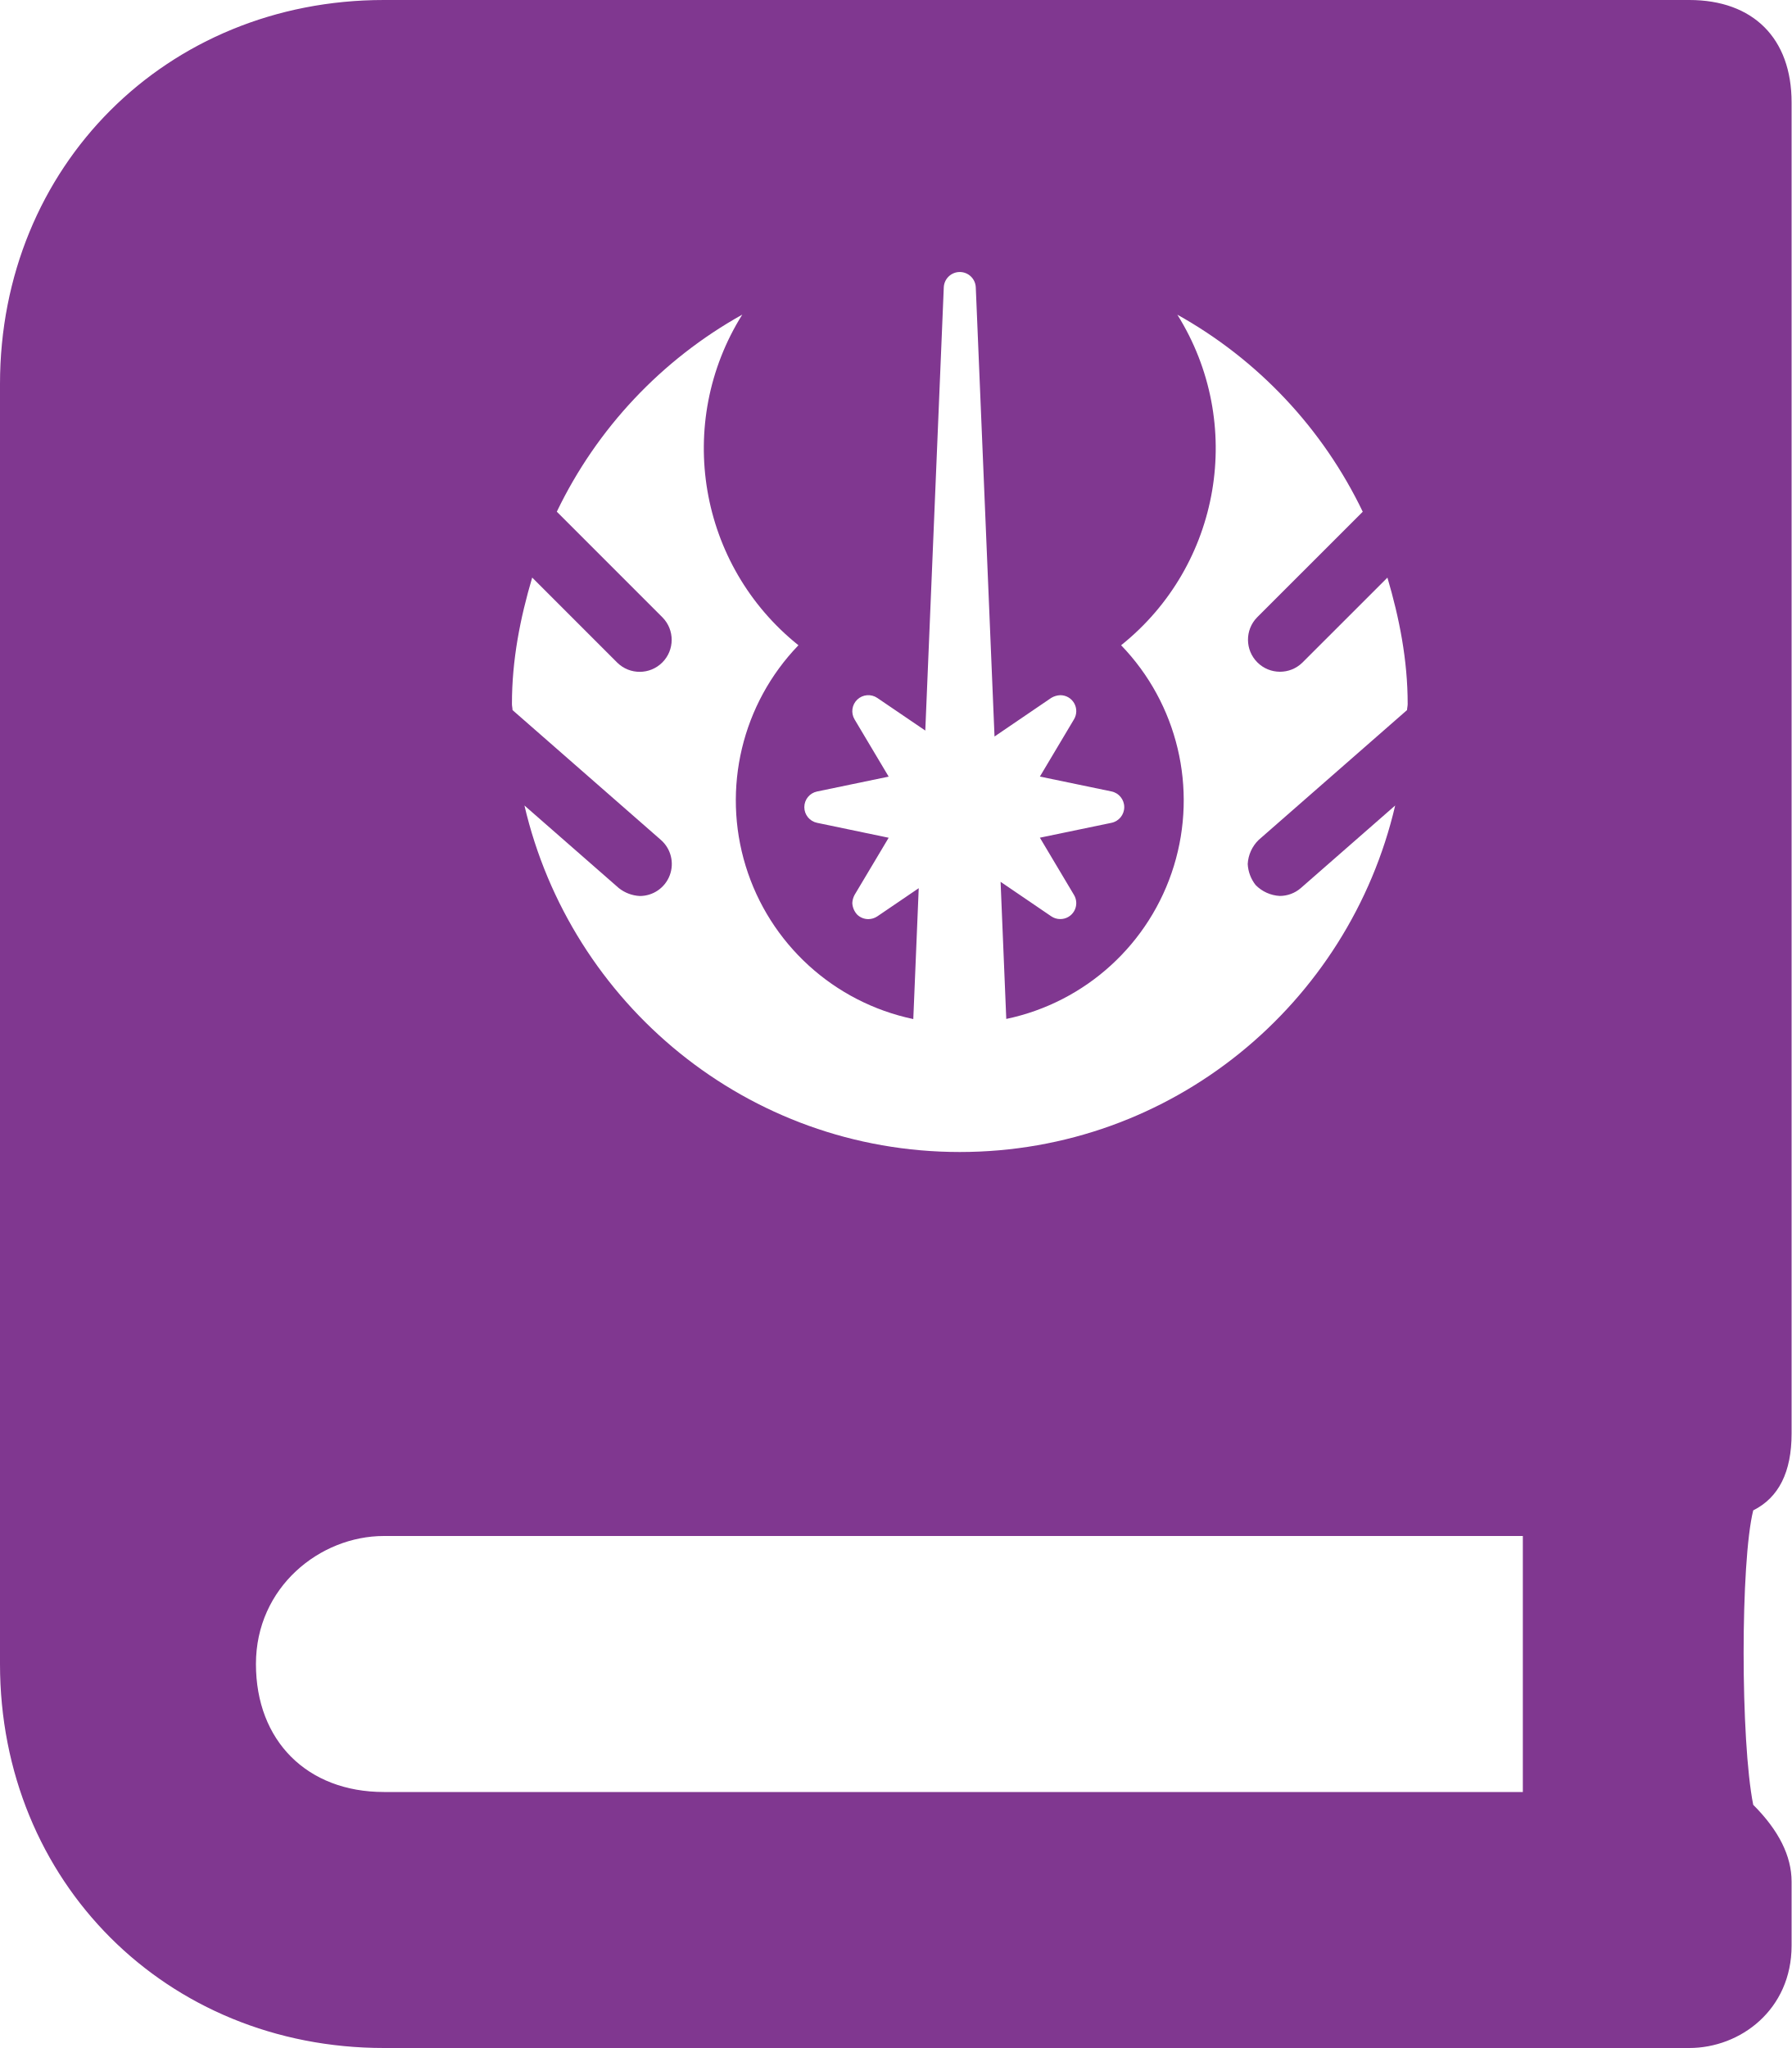
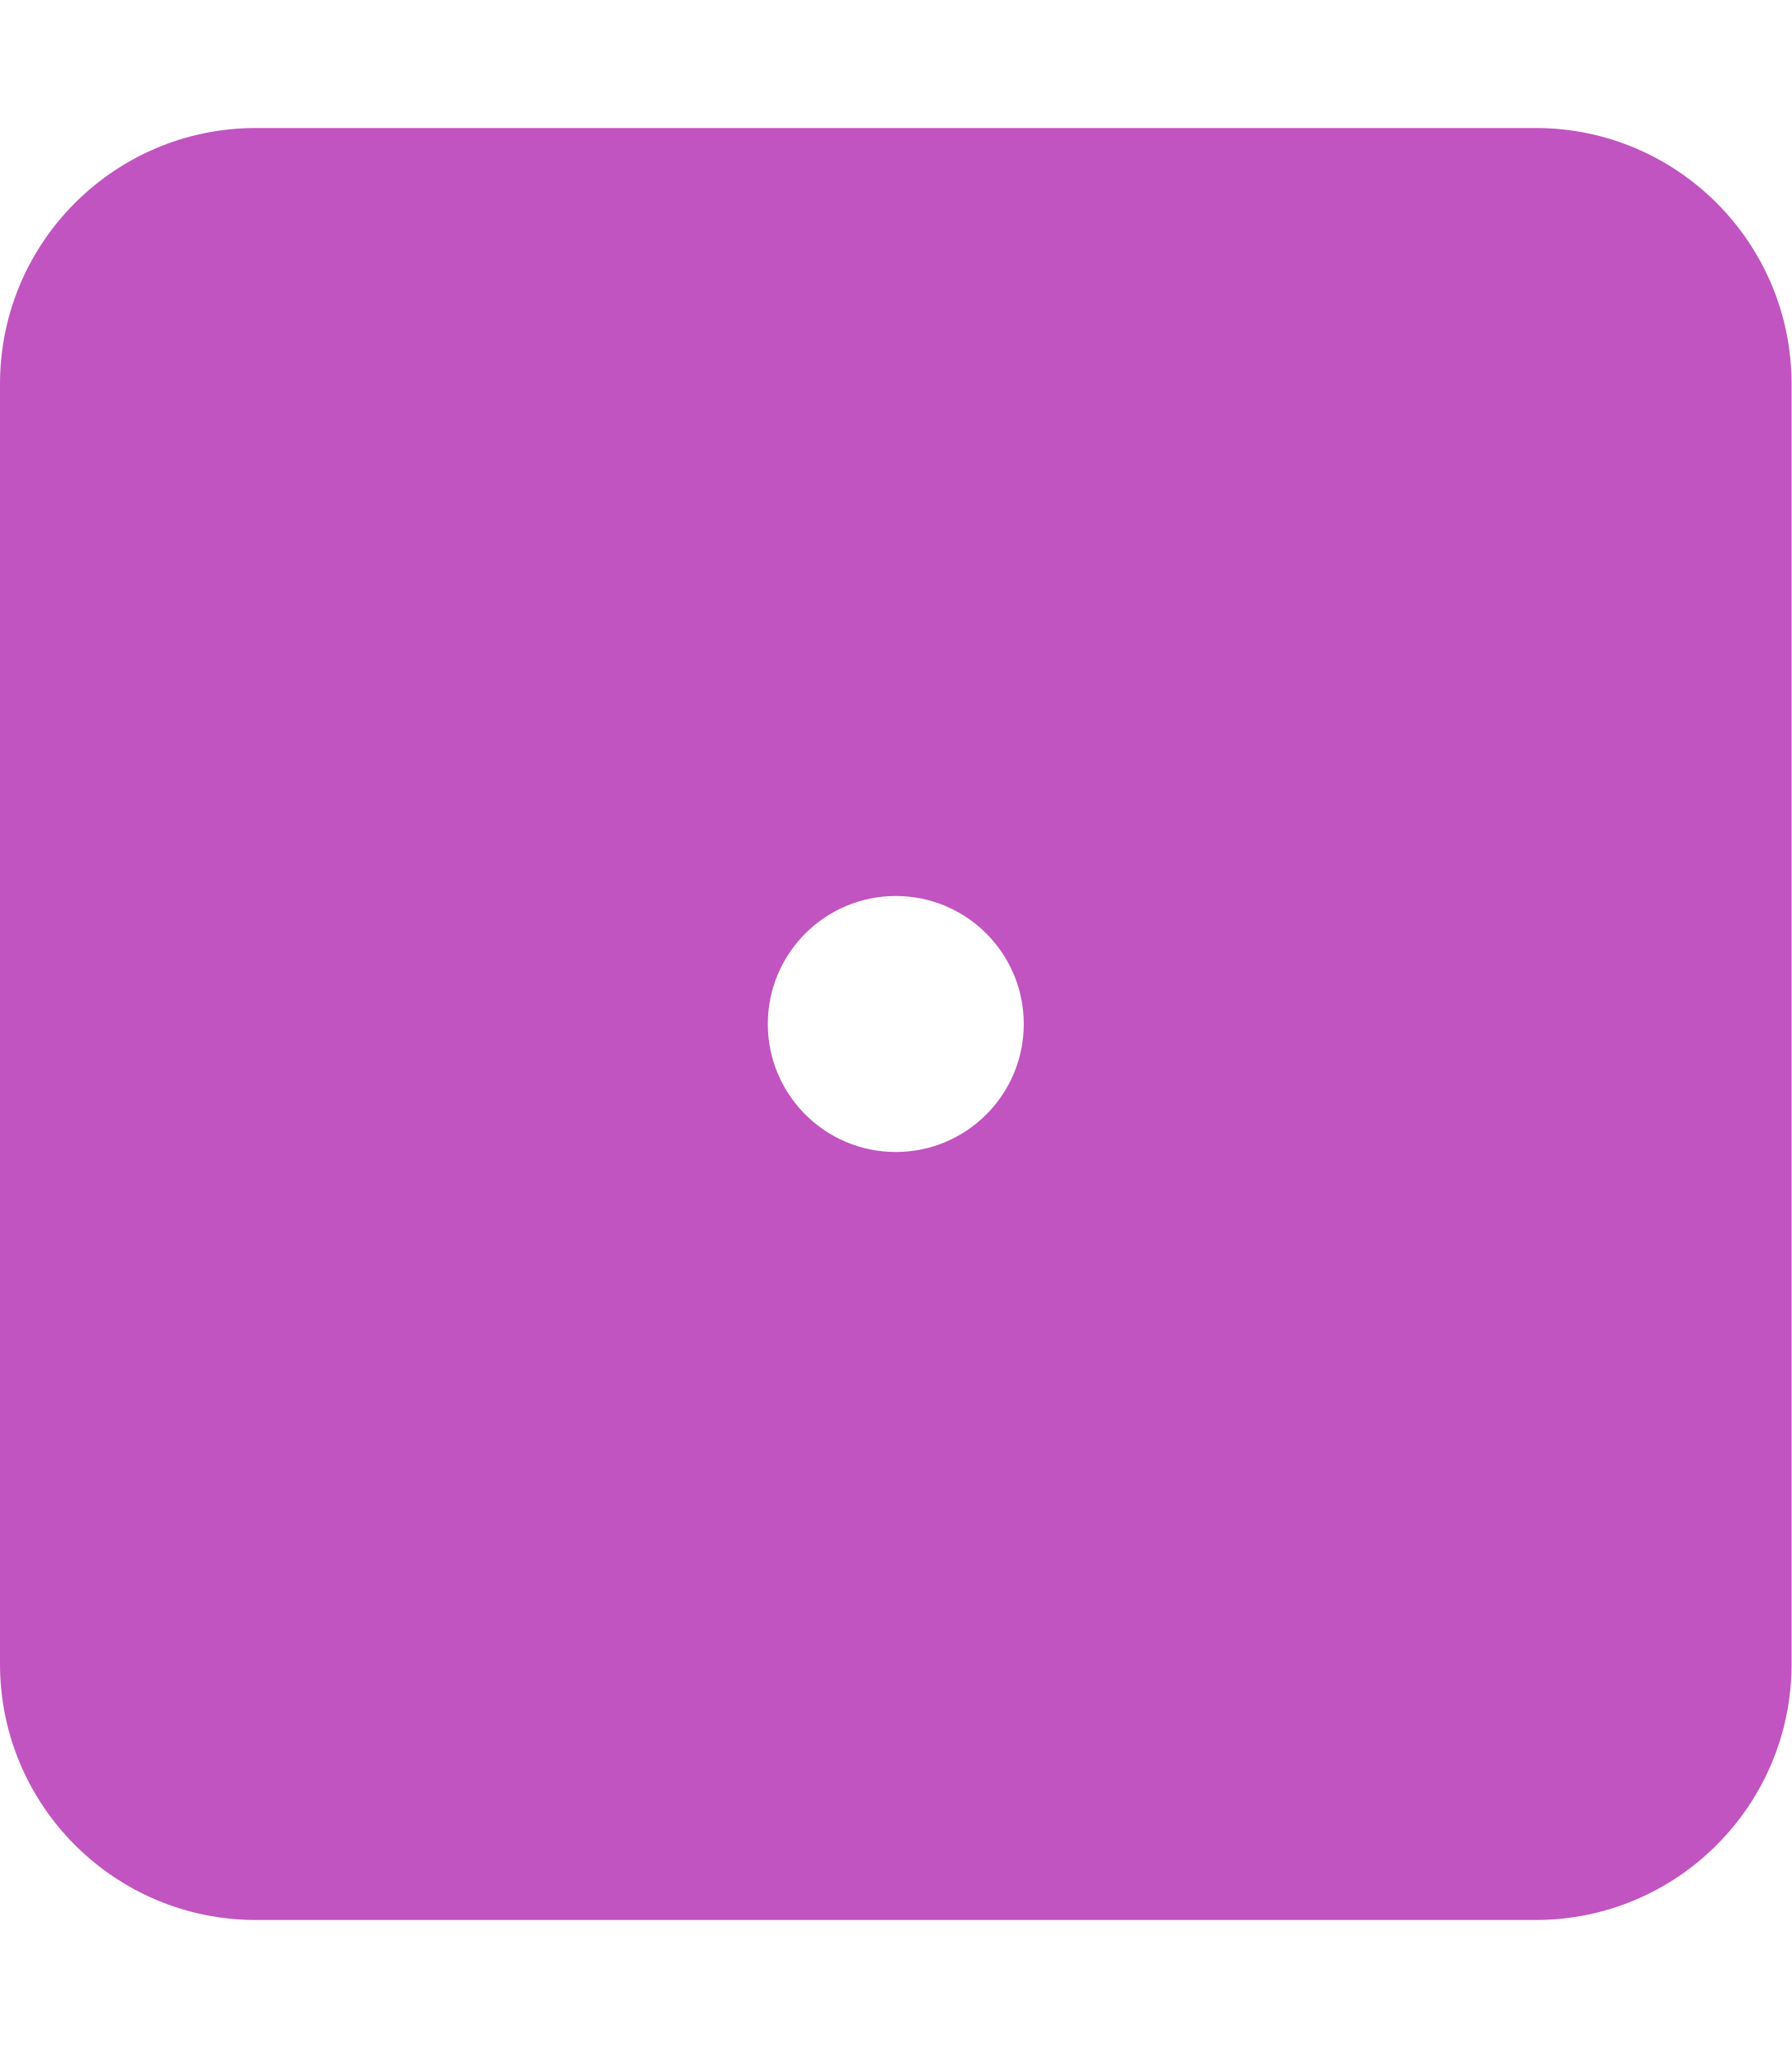
- <svg xmlns="http://www.w3.org/2000/svg" style="fill:#803790;" viewBox="0 0 448 512">
-   <path d="M438.406,377.594c-3.203,12.812-3.203,57.609,0,73.609Q447.992,460.789,448,470.406v16c0,16-12.797,25.594-25.594,25.594H96c-54.406,0-96-41.594-96-96V96C0,41.594,41.594,0,96,0H422.406C438.406,0,448,9.594,448,25.594v332.812Q448,372.797,438.406,377.594ZM380.797,384H96c-16,0-32,12.797-32,32s12.797,32,32,32H380.797ZM128.016,176.016c0,.516.141.984.141,1.5l37.109,32.469A8,8,0,0,1,160,224h-.016a9.177,9.177,0,0,1-5.25-1.984L131.141,201.375C142.688,250.953,186.906,288,240,288s97.312-37.047,108.875-86.625l-23.594,20.641a8.025,8.025,0,0,1-5.266,1.969H320a9.146,9.146,0,0,1-6.016-2.719A9.265,9.265,0,0,1,312,216a9.097,9.097,0,0,1,2.734-6.016l37.109-32.469c.016-.531.156-1,.156-1.516,0-11.047-2.094-21.516-5.063-31.594l-21.266,21.25a8.005,8.005,0,0,1-11.328-11.312l26.422-26.406a111.815,111.815,0,0,0-46.359-49.266,63.023,63.023,0,0,1-14.062,82.641A55.838,55.838,0,0,1,251.625,254.734l-1.422-34.281,12.672,8.625a3.967,3.967,0,0,0,2.25.688,3.981,3.981,0,0,0,3.437-6.031l-8.531-14.312,17.906-3.719a4.006,4.006,0,0,0,0-7.844l-17.906-3.719,8.531-14.312a3.981,3.981,0,0,0-3.437-6.031,4.726,4.726,0,0,0-2.25.672L248.688,184.125,244,71.828a4.004,4.004,0,0,0-8,0l-4.625,110.812-12-8.156a4.003,4.003,0,0,0-5.688,5.359l8.531,14.312L204.312,197.875a3.997,3.997,0,0,0,0,7.828l17.906,3.734-8.531,14.297a4.725,4.725,0,0,0-.562,2.047,4.595,4.595,0,0,0,1.25,2.906,4.011,4.011,0,0,0,2.75,1.094,4.09,4.09,0,0,0,2.25-.688l10.359-7.047L228.375,254.766a55.864,55.864,0,0,1-28.719-93.453,63.011,63.011,0,0,1-14.047-82.656,111.932,111.932,0,0,0-46.375,49.266l26.422,26.422a7.999,7.999,0,0,1-11.312,11.312l-21.266-21.266C130.094,154.484,128,164.953,128.016,176.016Z" />
+ <svg xmlns="http://www.w3.org/2000/svg" style="fill:#C154C1;" viewBox="0 0 448 512">
+   <path d="M384 32H64C28.65 32 0 60.65 0 96v320c0 35.35 28.65 64 64 64h320c35.35 0 64-28.65 64-64V96c0-35.35-28.65-64-64-64zM224 288c-17.67 0-32-14.33-32-32s14.33-32 32-32 32 14.33 32 32-14.33 32-32 32z" />
</svg>
